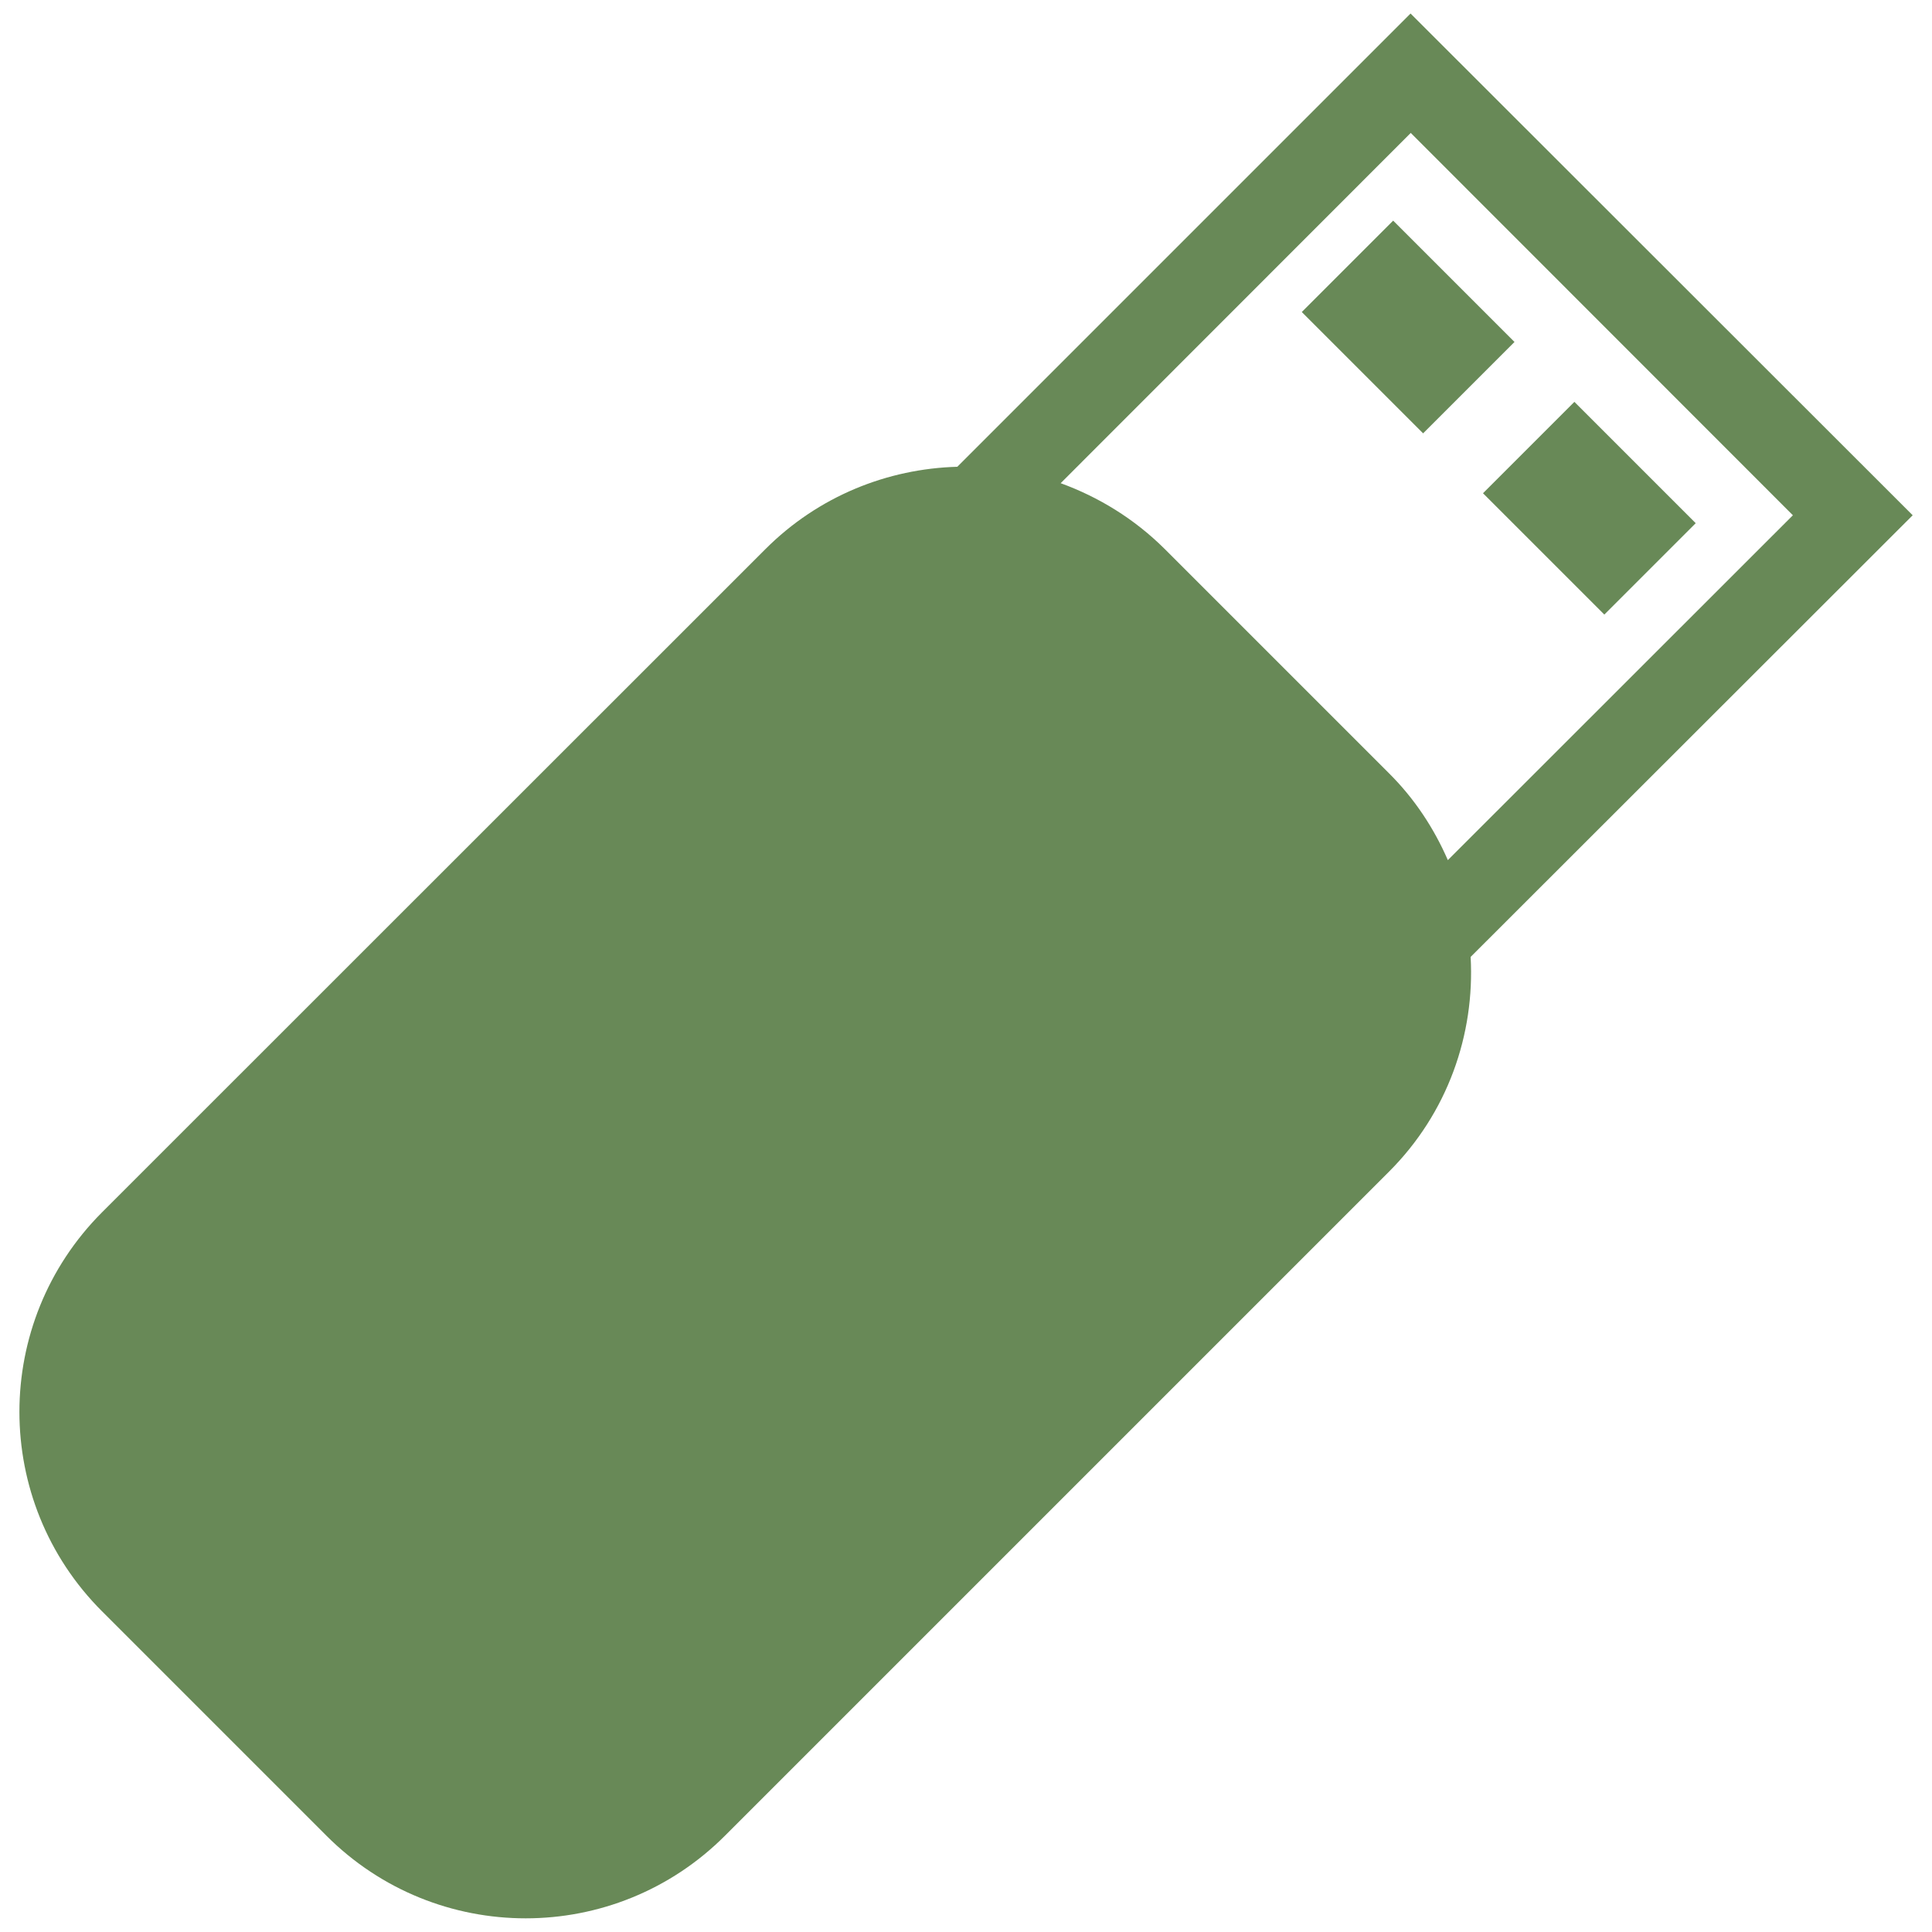
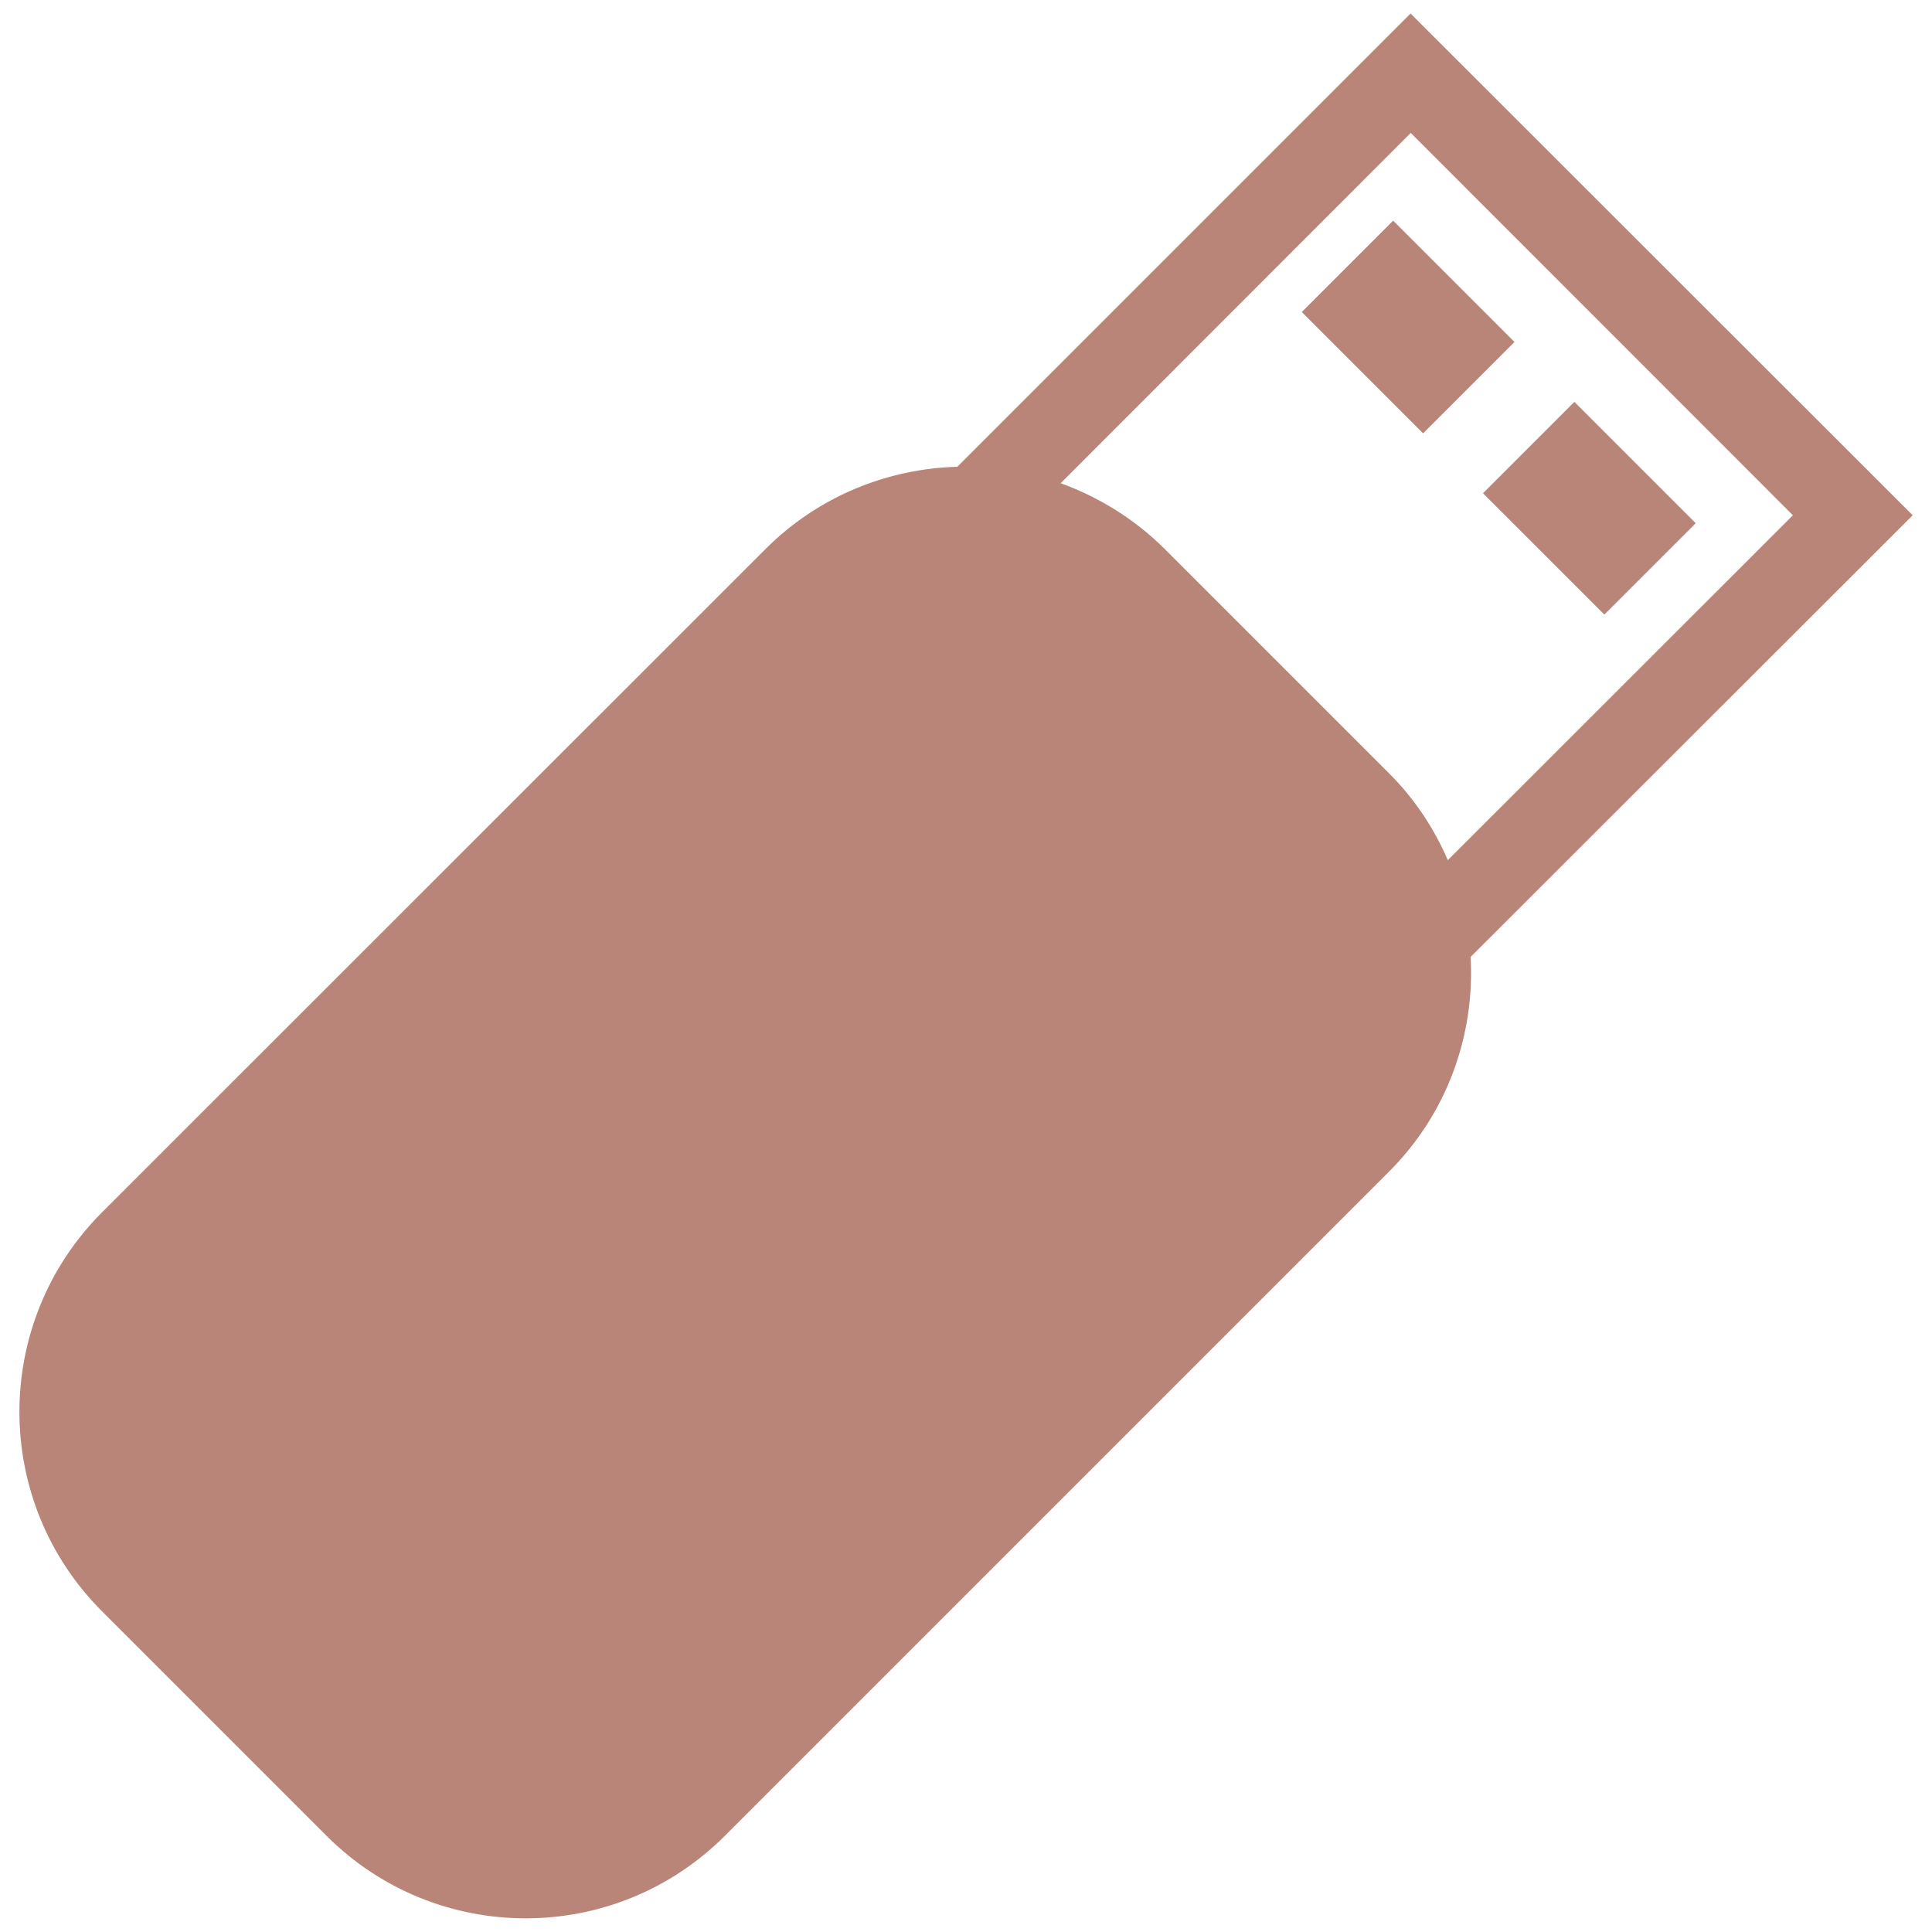
<svg xmlns="http://www.w3.org/2000/svg" version="1.1" x="0px" y="0px" viewBox="0 0 1000 1000" enable-background="new 0 0 1000 1000" xml:space="preserve">
  <g>
    <g>
-       <path d="M730.1,7L495.5,241.6c-36,1-71.8,15.1-99.3,42.6L52.8,627.5c-57,57.1-57,149.5,0,206.5l116.1,116.1c57,57.1,149.4,57.1,206.4,0l343.5-343.5c30.6-30.5,44.6-71.3,42.4-111.3L990,266.7L730.1,7z M749.4,445.2c-7.1-16.3-17.1-31.7-30.5-45L602.8,284.1c-15.8-15.7-34.3-26.9-53.8-34L730.2,68.8L928,266.7L749.4,445.2z M783.9,177l-47.3,47.3l-62.8-62.8l47.3-47.3L783.9,177z M877.7,270.8l-47.3,47.3l-62.8-62.8l47.3-47.3L877.7,270.8z" fill="#688957" />
+       <path d="M730.1,7L495.5,241.6c-36,1-71.8,15.1-99.3,42.6L52.8,627.5c-57,57.1-57,149.5,0,206.5l116.1,116.1c57,57.1,149.4,57.1,206.4,0l343.5-343.5c30.6-30.5,44.6-71.3,42.4-111.3L990,266.7L730.1,7z M749.4,445.2c-7.1-16.3-17.1-31.7-30.5-45L602.8,284.1c-15.8-15.7-34.3-26.9-53.8-34L730.2,68.8L928,266.7L749.4,445.2z M783.9,177l-47.3,47.3l-62.8-62.8l47.3-47.3L783.9,177z M877.7,270.8l-47.3,47.3l-62.8-62.8l47.3-47.3L877.7,270.8z" fill="#B98578" />
    </g>
    <g />
    <g />
    <g />
    <g />
    <g />
    <g />
    <g />
    <g />
    <g />
    <g />
    <g />
    <g />
    <g />
    <g />
    <g />
  </g>
</svg>
